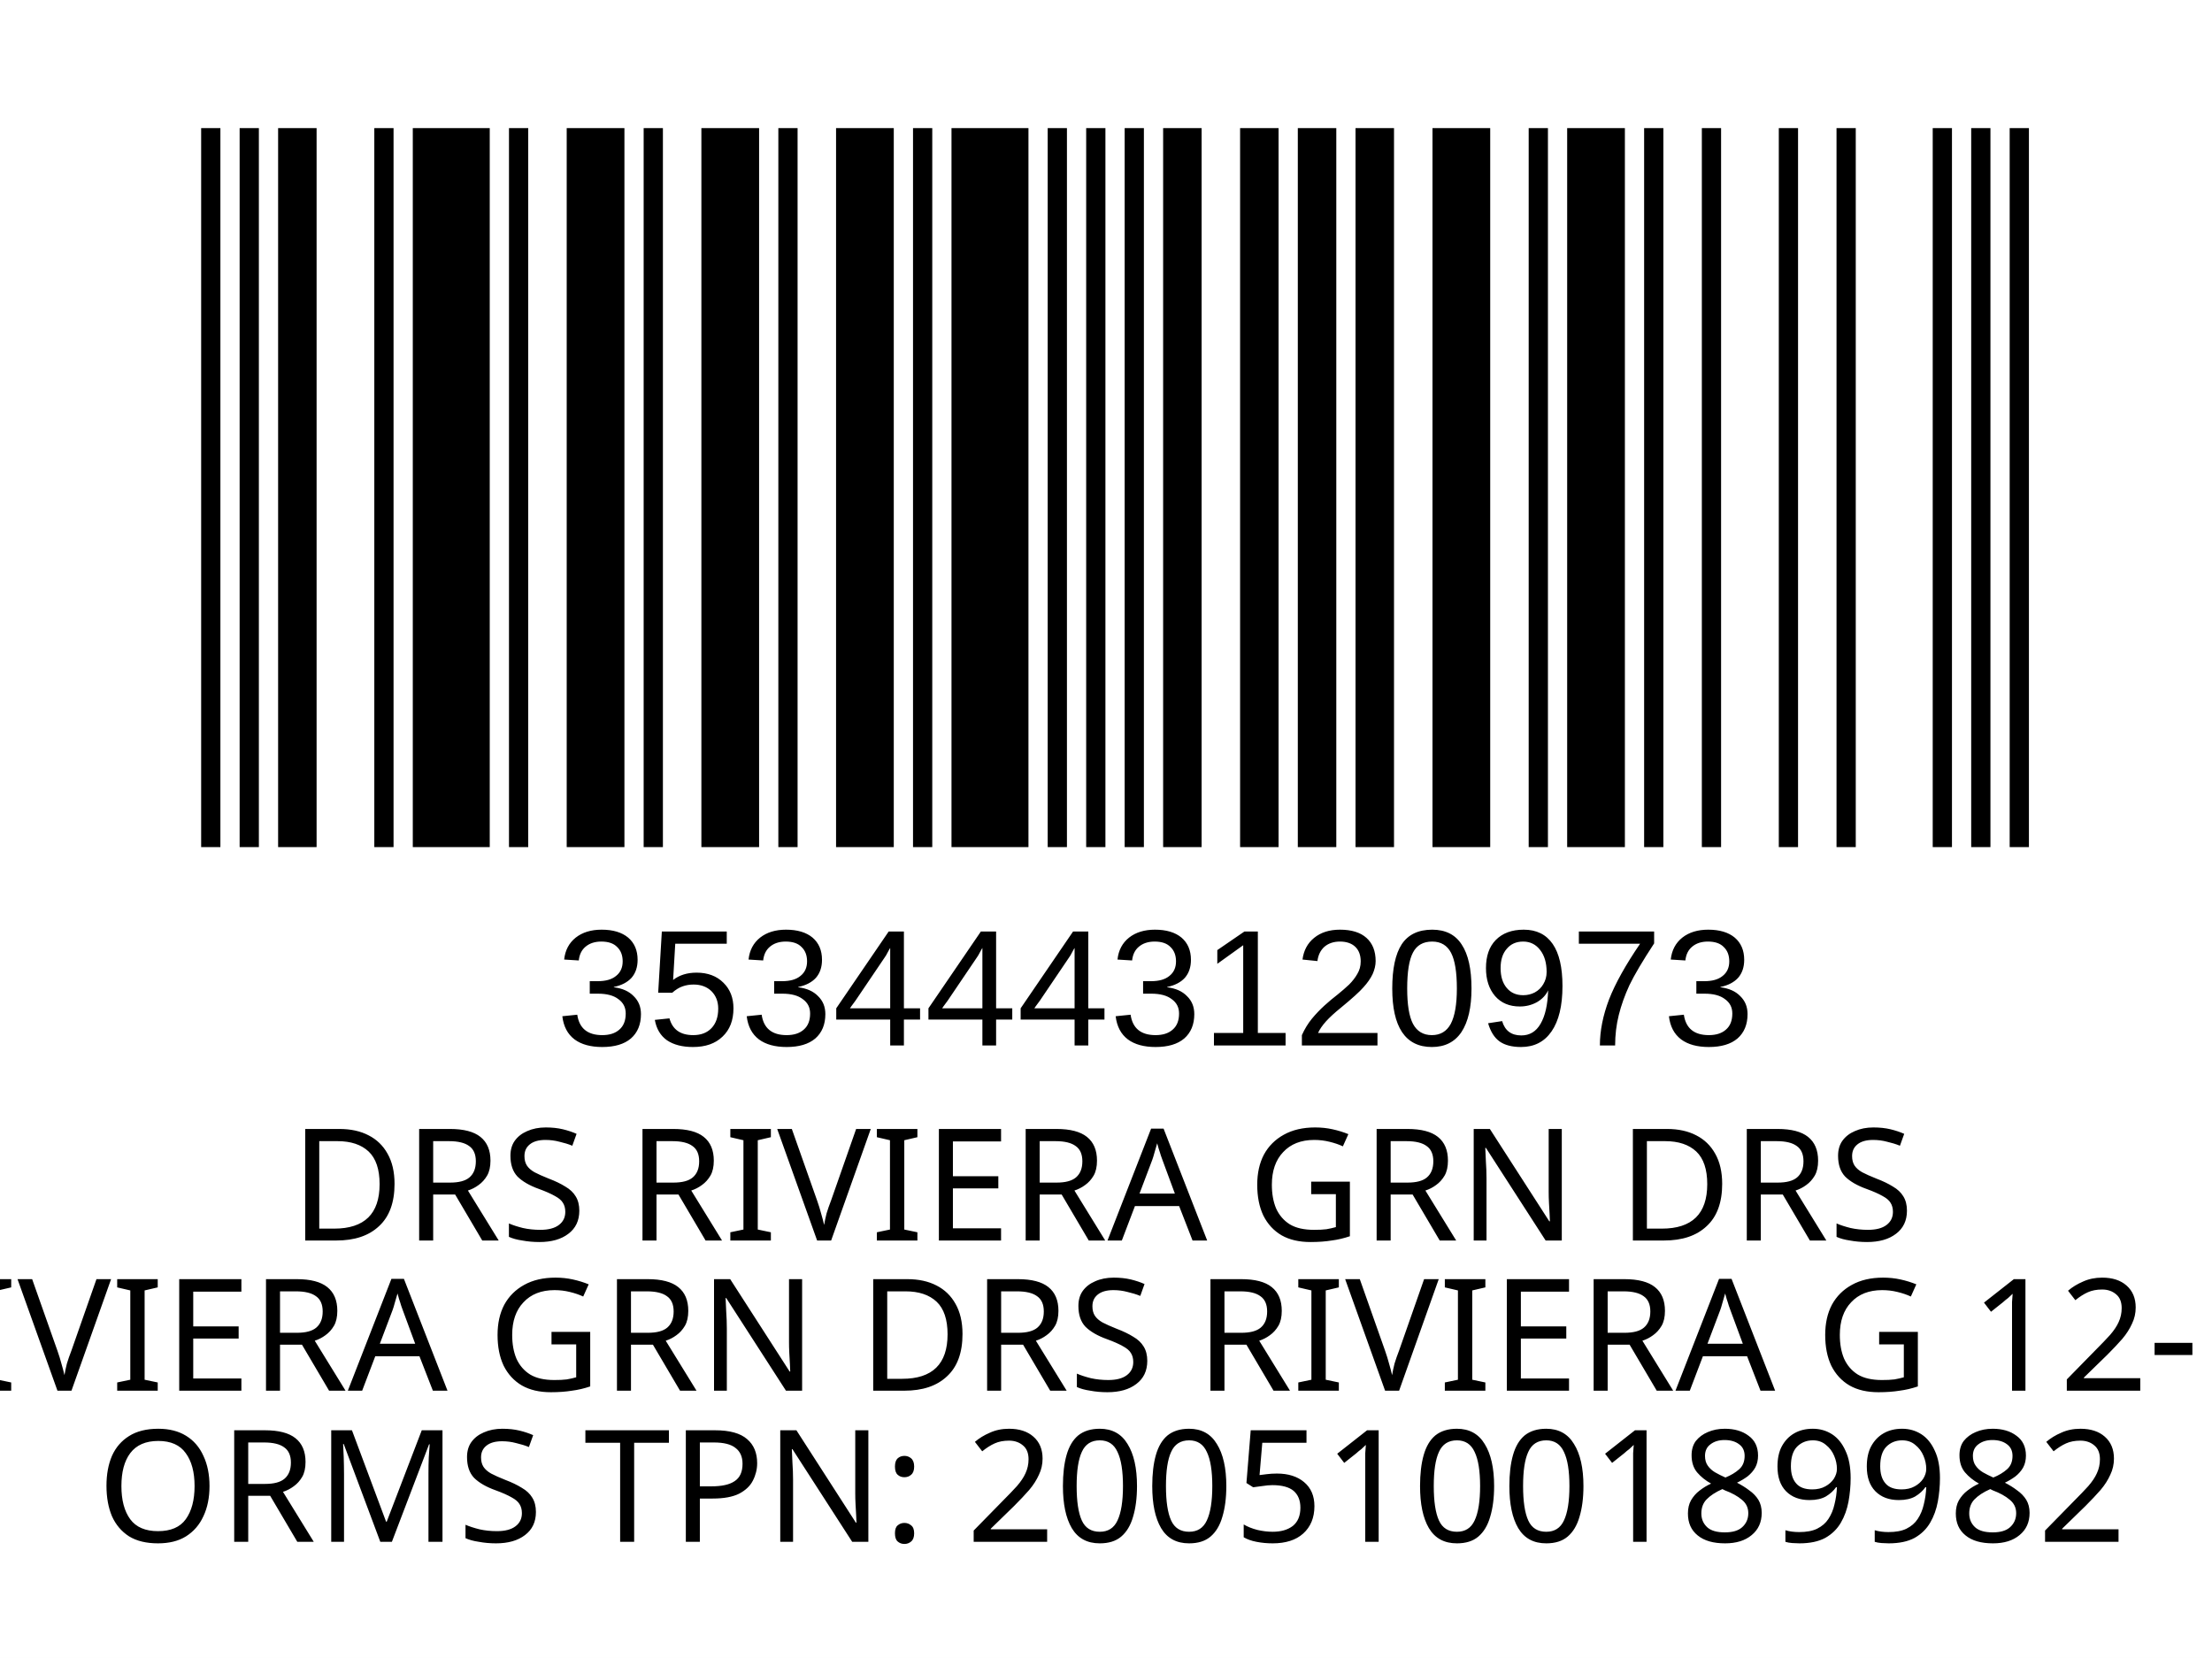
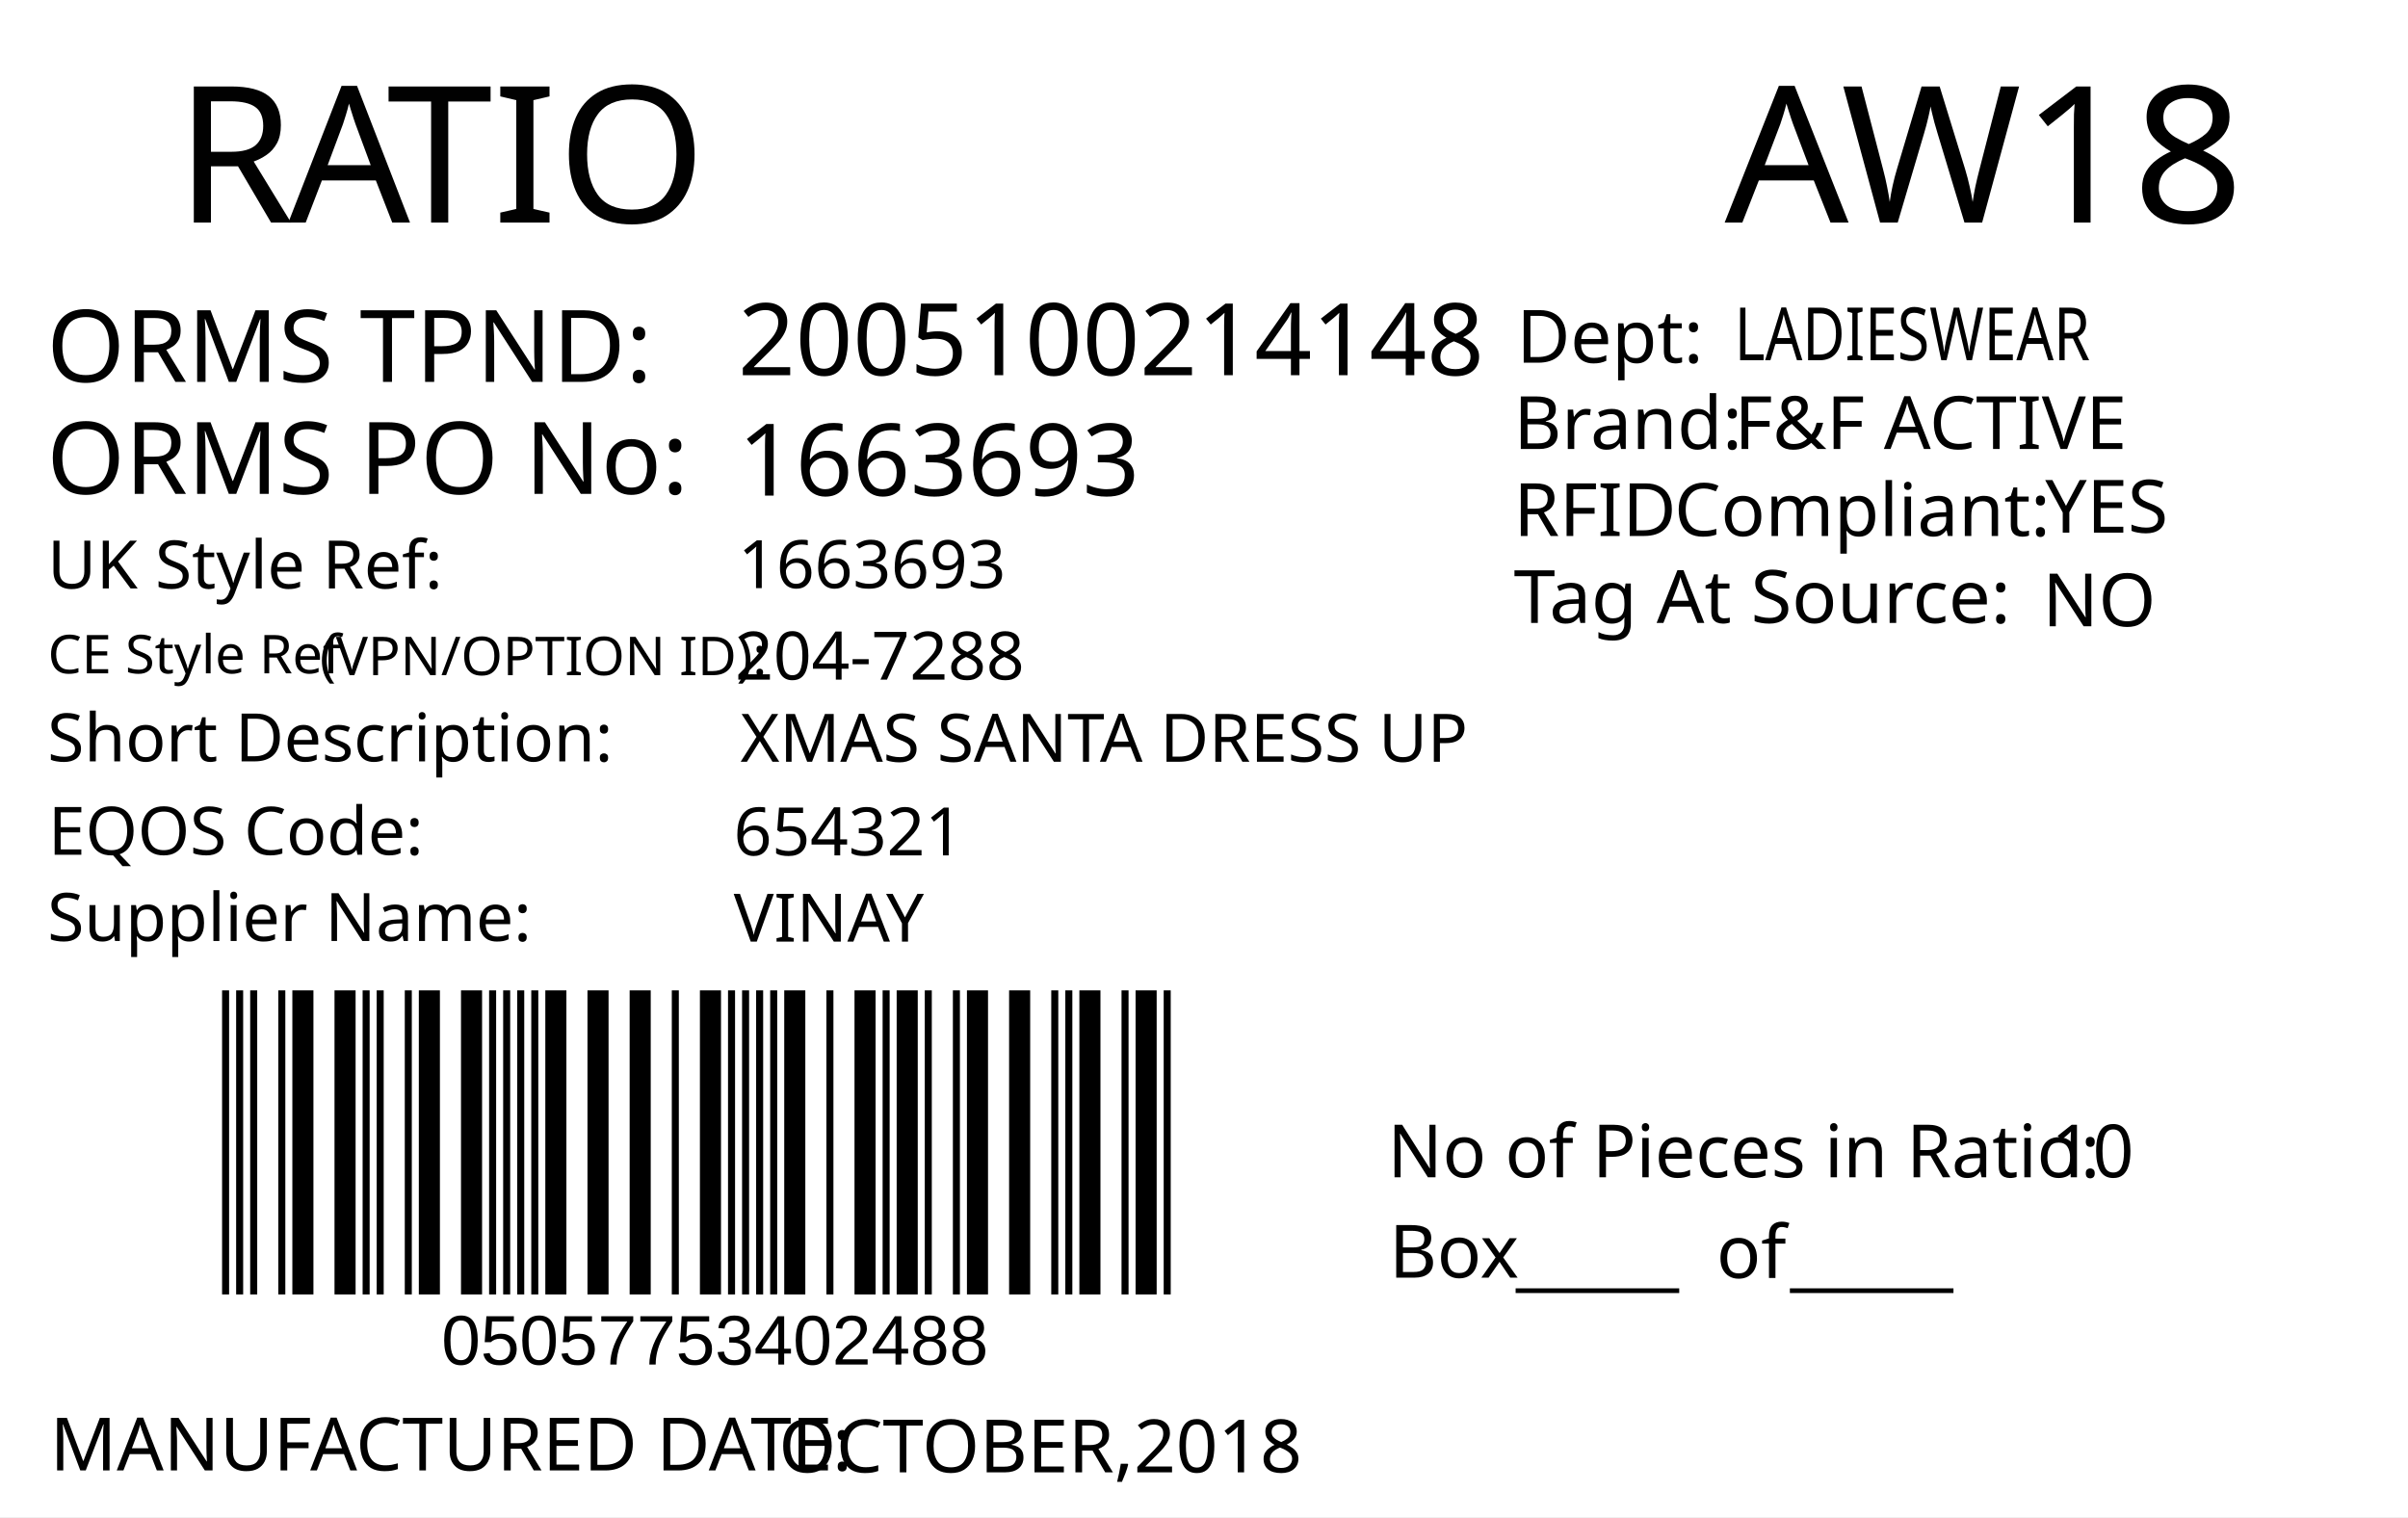
- <svg xmlns="http://www.w3.org/2000/svg" version="1.1" id="Layer_1" x="0px" y="0px" viewBox="0 0 113.4 85" style="enable-background:new 0 0 113.4 85;" xml:space="preserve">
-   <rect y="0" style="fill:#FFFFFF;" width="113.4" height="85" />
-   <rect x="-241.2" y="-321.7" style="fill:none;" width="595.3" height="841.9" />
-   <text text-anchor="middle" transform="matrix(1, 0, 0, 1, 56.5, 63.6)" style="font-family:'FranklinGothicBT-RomanCondensed', FrankGoth Cn BT; font-size:8px;" id="description">DRS RIVIERA GRN DRS</text>
-   <text text-anchor="middle" transform="matrix(1 0 0 1 56.5 71.3)" style="font-family:'FranklinGothicBT-RomanCondensed', FrankGoth Cn BT; font-size:8px;" id="description1"> RIVIERA GRN DRS RIVIERA G 12-18</text>
-   <g width="391" height="178" transform="matrix(0.2356 0 0 0.207 7.8 -3.4654)" id="barcode">
-     <svg id="ean-13" width="419.075px" height="275.02px" x="0px" y="0px" viewBox="0 0 393 187" version="1.1" font-size="50px" font-family="frankgothcnbt" style="transform: translate(0px, 0px);">
-       <rect x="0" y="0" width="393" height="187" style="fill:#ffffff;" />
+ <svg xmlns="http://www.w3.org/2000/svg" version="1.1" id="Layer_1" x="0px" y="0px" viewBox="0 0 360 226.8" style="enable-background:new 0 0 360 226.8;" xml:space="preserve">
+   <g>
+     <rect y="0" style="fill:#FFFFFF;" width="360" height="226.8" />
+   </g>
+   <g>
+     <text transform="matrix(1 0 0 1 26.2101 33.2706)" style="fill:#010101; font-family:'FranklinGothicBT-RomanCondensed', FrankGoth Cn BT; font-size:28.5px;">R</text>
+     <text transform="matrix(1 0 0 1 43.1101 33.2706)" style="fill:#010101; font-family:'FranklinGothicBT-RomanCondensed', FrankGoth Cn BT; font-size:28.5px;">A</text>
+     <text transform="matrix(1 0 0 1 57.8101 33.2706)" style="fill:#010101; font-family:'FranklinGothicBT-RomanCondensed', FrankGoth Cn BT; font-size:28.5px;">TIO</text>
+   </g>
+   <text transform="matrix(0.9824 0 0 1 207.4434 176.0099)" style="fill:#010101; font-family:'FranklinGothicBT-RomanCondensed', FrankGoth Cn BT; font-size:11px;">No of Pieces in Ratio:</text>
+   <text transform="matrix(1 0 0 1 207.6777 191.0099)" style="fill:#010101; font-family:'FranklinGothicBT-RomanCondensed', FrankGoth Cn BT; font-size:11px;">Box</text>
+   <text transform="matrix(0.9824 0 0 1 306.6689 176.0099)" style="fill:#010101; font-family:'FranklinGothicBT-RomanCondensed', FrankGoth Cn BT; font-size:11px;" id="pieces_in_ratio">10</text>
+   <text transform="matrix(1.0186 0 0 1 257.8419 33.272)" style="font-family:'FranklinGothicBT-RomanCondensed', FrankGoth Cn BT; font-size:28.5px;" id="season_code">AW18</text>
+   <g width="391" height="178" transform="matrix(0.3625 0 0 0.2548 30 129.001)" id="barcode">
+     <svg id="ean-13" width="408.900px" height="328.02px" x="0px" y="0px" viewBox="0 0 463 222" version="1.1" font-size="30px" font-family="frankgothcnbt" style="transform: translate(0px, 0px);">
+       <rect x="0" y="0" width="463" height="222" style="fill:#ffffff;" />
      <g transform="translate(10, 10)" style="fill:#000000;">
-         <rect x="0" y="0" width="3.926" height="167" />
-         <rect x="7.852" y="0" width="3.926" height="167" />
-         <rect x="15.704" y="0" width="7.852" height="167" />
-         <rect x="35.334" y="0" width="3.926" height="167" />
-         <rect x="43.186" y="0" width="15.704" height="167" />
-         <rect x="62.816" y="0" width="3.926" height="167" />
-         <rect x="74.594" y="0" width="11.778" height="167" />
-         <rect x="90.298" y="0" width="3.926" height="167" />
-         <rect x="102.076" y="0" width="11.778" height="167" />
-         <rect x="117.78" y="0" width="3.926" height="167" />
-         <rect x="129.558" y="0" width="11.778" height="167" />
-         <rect x="145.262" y="0" width="3.926" height="167" />
-         <rect x="153.114" y="0" width="15.704" height="167" />
-         <rect x="172.744" y="0" width="3.926" height="167" />
-         <rect x="180.596" y="0" width="3.926" height="167" />
-         <rect x="188.448" y="0" width="3.926" height="167" />
-         <rect x="196.3" y="0" width="7.852" height="167" />
-         <rect x="212.004" y="0" width="7.852" height="167" />
-         <rect x="223.782" y="0" width="7.852" height="167" />
-         <rect x="235.56" y="0" width="7.852" height="167" />
-         <rect x="251.264" y="0" width="11.778" height="167" />
-         <rect x="270.894" y="0" width="3.926" height="167" />
-         <rect x="278.746" y="0" width="11.778" height="167" />
-         <rect x="294.45" y="0" width="3.926" height="167" />
-         <rect x="306.228" y="0" width="3.926" height="167" />
-         <rect x="321.932" y="0" width="3.926" height="167" />
-         <rect x="333.71" y="0" width="3.926" height="167" />
-         <rect x="353.34" y="0" width="3.926" height="167" />
-         <rect x="361.192" y="0" width="3.926" height="167" />
-         <rect x="369.044" y="0" width="3.926" height="167" />
+         <rect x="0" y="0" width="3.281" height="202" />
+         <rect x="6.563" y="0" width="3.281" height="202" />
+         <rect x="13.126" y="0" width="3.281" height="202" />
+         <rect x="26.252" y="0" width="3.281" height="202" />
+         <rect x="32.815" y="0" width="9.844" height="202" />
+         <rect x="52.504" y="0" width="9.844" height="202" />
+         <rect x="65.63" y="0" width="3.281" height="202" />
+         <rect x="72.193" y="0" width="3.281" height="202" />
+         <rect x="85.318" y="0" width="3.281" height="202" />
+         <rect x="91.881" y="0" width="9.844" height="202" />
+         <rect x="111.57" y="0" width="9.844" height="202" />
+         <rect x="124.696" y="0" width="3.281" height="202" />
+         <rect x="131.259" y="0" width="3.281" height="202" />
+         <rect x="137.822" y="0" width="3.281" height="202" />
+         <rect x="144.385" y="0" width="3.281" height="202" />
+         <rect x="150.948" y="0" width="9.844" height="202" />
+         <rect x="170.637" y="0" width="9.844" height="202" />
+         <rect x="190.326" y="0" width="9.844" height="202" />
+         <rect x="210.015" y="0" width="3.281" height="202" />
+         <rect x="223.141" y="0" width="9.844" height="202" />
+         <rect x="236.267" y="0" width="3.281" height="202" />
+         <rect x="242.83" y="0" width="3.281" height="202" />
+         <rect x="249.392" y="0" width="3.281" height="202" />
+         <rect x="255.955" y="0" width="3.281" height="202" />
+         <rect x="262.518" y="0" width="9.844" height="202" />
+         <rect x="282.207" y="0" width="3.281" height="202" />
+         <rect x="295.333" y="0" width="9.844" height="202" />
+         <rect x="308.459" y="0" width="3.281" height="202" />
+         <rect x="315.022" y="0" width="9.844" height="202" />
+         <rect x="328.148" y="0" width="3.281" height="202" />
+         <rect x="341.274" y="0" width="3.281" height="202" />
+         <rect x="347.837" y="0" width="9.844" height="202" />
+         <rect x="367.526" y="0" width="9.844" height="202" />
+         <rect x="387.215" y="0" width="3.281" height="202" />
+         <rect x="393.778" y="0" width="3.281" height="202" />
+         <rect x="400.341" y="0" width="9.844" height="202" />
+         <rect x="420.029" y="0" width="3.281" height="202" />
+         <rect x="426.592" y="0" width="9.844" height="202" />
+         <rect x="439.718" y="0" width="3.281" height="202" />
      </g>
    </svg>
  </g>
-   <text transform="matrix(1 0 0 1 28.5 53.6014)" style="font-family:Myriad, Myriad Roman, Arial, sans-serif; font-size:8.5px;" id="barcode_number">3534443120973</text>
-   <text text-anchor="middle" transform="matrix(1.0002 0 0 1 57 79.0482)" style="font-family:'FranklinGothicBT-RomanCondensed', FrankGoth Cn BT; font-size:8px;" id="tpnd">ORMS TPN: 2005100189982</text>
-   <text transform="matrix(1 0 0 1 20.6108 56.606)" style="font-family:'FranklinGothicBT-RomanCondensed', FrankGoth Cn BT; font-size:45px;opacity: 0.1;" id="watermark" />
+   <text transform="matrix(1 0 0 1 226.6045 191.6242)" style="font-family:'FranklinGothicBT-RomanCondensed', FrankGoth Cn BT; font-size:11px;">_____</text>
+   <text transform="matrix(1 0 0 1 267.6045 191.6242)" style="font-family:'FranklinGothicBT-RomanCondensed', FrankGoth Cn BT; font-size:11px;">_____</text>
+   <text transform="matrix(1 0 0 1 256.6045 191.0617)" style="font-family:'FranklinGothicBT-RomanCondensed', FrankGoth Cn BT; font-size:11px;">of</text>
+   <text transform="matrix(1 0 0 1 66 204.0012)" style="font-family:Myriad, Myriad Roman, Arial, sans-serif; font-size:10.5px;" id="barcode_number">05057753402488</text>
+   <text transform="matrix(1 0 0 1 6.9752 57.0918)" style="fill:#010101; font-family:'FranklinGothicBT-RomanCondensed', FrankGoth Cn BT; font-size:15px;">ORMS TPND: </text>
+   <text id="tpnd" transform="matrix(1 0 0 1 110.337 56.0918)" style="fill:#010101; font-family:'FranklinGothicBT-RomanCondensed', FrankGoth Cn BT; font-size:15px;">2005100214148</text>
+   <text id="po_number" transform="matrix(1 0 0 1 110.337 74.0918)" style="fill:#010101; font-family:'FranklinGothicBT-RomanCondensed', FrankGoth Cn BT; font-size:15px;">1663693</text>
+   <text transform="matrix(1 0 0 1 6.9752 73.8329)" style="fill:#010101; font-family:'FranklinGothicBT-RomanCondensed', FrankGoth Cn BT; font-size:15px;">ORMS PO No: </text>
+   <text transform="matrix(1 0 0 1 226.301 67.1268)" style="fill:#010101; font-family:'FranklinGothicBT-RomanCondensed', FrankGoth Cn BT; font-size:11px;">Brand: </text>
+   <text id="brand" transform="matrix(1 0 0 1 259.3065 67.1268)" style="font-family:'FranklinGothicBT-RomanCondensed', FrankGoth Cn BT; font-size:11px;">F&amp;F ACTIVE</text>
+   <text id="rfid" transform="matrix(1 0 0 1 305.7588 79.6275)" style="fill:#010101; font-family:'FranklinGothicBT-RomanCondensed', FrankGoth Cn BT; font-size:11px;">YES</text>
+   <text id="tag_at_source" transform="matrix(1 0 0 1 305.3614 93.6278)" style="fill:#010101; font-family:'FranklinGothicBT-RomanCondensed', FrankGoth Cn BT; font-size:11px;">NO</text>
+   <g>
+     <text transform="matrix(1 0 0 1 226.3014 80.1265)" style="fill:#010101; font-family:'FranklinGothicBT-RomanCondensed', FrankGoth Cn BT; font-size:11px;">RFID </text>
+     <text transform="matrix(1 0 0 1 250.3014 80.1265)" style="fill:#010101; font-family:'FranklinGothicBT-RomanCondensed', FrankGoth Cn BT; font-size:11px;">Compliant:</text>
+   </g>
+   <text transform="matrix(1.0159 0 0 1 226.3023 93.126)" style="fill:#010101; font-family:'FranklinGothicBT-RomanCondensed', FrankGoth Cn BT; font-size:11px;">Tag At Source:</text>
+   <text transform="matrix(1 0 0 1 226.7367 54.2236)" style="font-family:'FranklinGothicBT-RomanCondensed', FrankGoth Cn BT; font-size:11px;">Dept:</text>
+   <text transform="matrix(0.7943 0 0 1 259.3072 53.8575)" style="font-family:'FranklinGothicBT-RomanCondensed', FrankGoth Cn BT; font-size:11px;" id="department">LADIESWEAR</text>
+   <text transform="matrix(1 0 0 1 7.4746 219.8343)" style="fill:#010101; font-family:'FranklinGothicBT-RomanCondensed', FrankGoth Cn BT; font-size:11px;">MANUFACTURED DATE: </text>
+   <text transform="matrix(1 0 0 1 116.4166 220.1177)" style="fill:#010101; font-family:'FranklinGothicBT-RomanCondensed', FrankGoth Cn BT; font-size:11px;" id="manufactured_date">OCTOBER,2018</text>
+   <text transform="matrix(1 0 0 1 7.0915 87.9772)" style="fill:#010101; font-family:'FranklinGothicBT-RomanCondensed', FrankGoth Cn BT; font-size:10px;">UK Style Ref:</text>
+   <text transform="matrix(1 0 0 1 60.5915 87.9772)" style="fill:#010101; font-family:'FranklinGothicBT-RomanCondensed', FrankGoth Cn BT; font-size:10px; letter-spacing:43;"> </text>
+   <text transform="matrix(1 0 0 1 106.3915 87.9772)" style="fill:#010101; font-family:'FranklinGothicBT-RomanCondensed', FrankGoth Cn BT; font-size:10px;"> </text>
+   <text transform="matrix(1 0 0 1 47.8127 100.9358)" style="font-family:'FranklinGothicBT-RomanCondensed', FrankGoth Cn BT; font-size:8px;">(VPN/OPTION ID): </text>
+   <text transform="matrix(1 0 0 1 7.1484 100.6662)" style="font-family:'FranklinGothicBT-RomanCondensed', FrankGoth Cn BT; font-size:8px;">CE Style Ref</text>
+   <text transform="matrix(1 0 0 1 7.0915 113.8258)" style="fill:#010101; font-family:'FranklinGothicBT-RomanCondensed', FrankGoth Cn BT; font-size:10px;">Short Description:</text>
+   <text transform="matrix(1 0 0 1 81.3915 113.8258)" style="fill:#010101; font-family:'FranklinGothicBT-RomanCondensed', FrankGoth Cn BT; font-size:10px; letter-spacing:5;"> </text>
+   <text transform="matrix(1 0 0 1 90.1915 113.8258)" style="fill:#010101; font-family:'FranklinGothicBT-RomanCondensed', FrankGoth Cn BT; font-size:10px;"> </text>
+   <text transform="matrix(1 0 0 1 7.2047 127.7898)" style="fill:#010101; font-family:'FranklinGothicBT-RomanCondensed', FrankGoth Cn BT; font-size:10px;">EQOS Code:</text>
+   <text transform="matrix(1 0 0 1 56.0047 127.7898)" style="fill:#010101; font-family:'FranklinGothicBT-RomanCondensed', FrankGoth Cn BT; font-size:10px; letter-spacing:21;"> </text>
+   <text transform="matrix(1 0 0 1 79.8047 127.7898)" style="fill:#010101; font-family:'FranklinGothicBT-RomanCondensed', FrankGoth Cn BT; font-size:10px;"> </text>
+   <text transform="matrix(1 0 0 1 7.0915 140.6738)" style="fill:#010101; font-family:'FranklinGothicBT-RomanCondensed', FrankGoth Cn BT; font-size:10px;">Supplier Name:</text>
+   <text transform="matrix(1 0 0 1 68.9915 140.6738)" style="fill:#010101; font-family:'FranklinGothicBT-RomanCondensed', FrankGoth Cn BT; font-size:10px; letter-spacing:18;"> </text>
+   <text transform="matrix(1 0 0 1 89.9915 140.6738)" style="fill:#010101; font-family:'FranklinGothicBT-RomanCondensed', FrankGoth Cn BT; font-size:10px;"> </text>
+   <text id="uk_style" transform="matrix(1 0 0 1 110.3394 87.9231)" style="fill:#010101; font-family:'FranklinGothicBT-RomanCondensed', FrankGoth Cn BT; font-size:10px;">1663693</text>
+   <text id="ce_style" transform="matrix(1 0 0 1 109.8976 101.6034)" style="fill:#010101; font-family:'FranklinGothicBT-RomanCondensed', FrankGoth Cn BT; font-size:10px;">204-7288</text>
+   <text id="eqos" transform="matrix(1 0 0 1 109.6879 127.8833)" style="fill:#010101; font-family:'FranklinGothicBT-RomanCondensed', FrankGoth Cn BT; font-size:10px;">654321</text>
+   <text id="supplier" transform="matrix(1 0 0 1 109.6879 140.7748)" style="fill:#010101; font-family:'FranklinGothicBT-RomanCondensed', FrankGoth Cn BT; font-size:10px;">VINAY</text>
+   <text id="description" transform="matrix(1 0 0 1 110.6874 113.8823)" style="fill:#010101; font-family:'FranklinGothicBT-RomanCondensed', FrankGoth Cn BT; font-size:10px;">XMAS SANTA DRESS UP</text>
+   <text transform="matrix(1 0 0 1 76.6108 162.606)" style="font-family:'FranklinGothicBT-RomanCondensed', FrankGoth Cn BT; font-size:140px;opacity: 0.1;" id="watermark" />
</svg>
